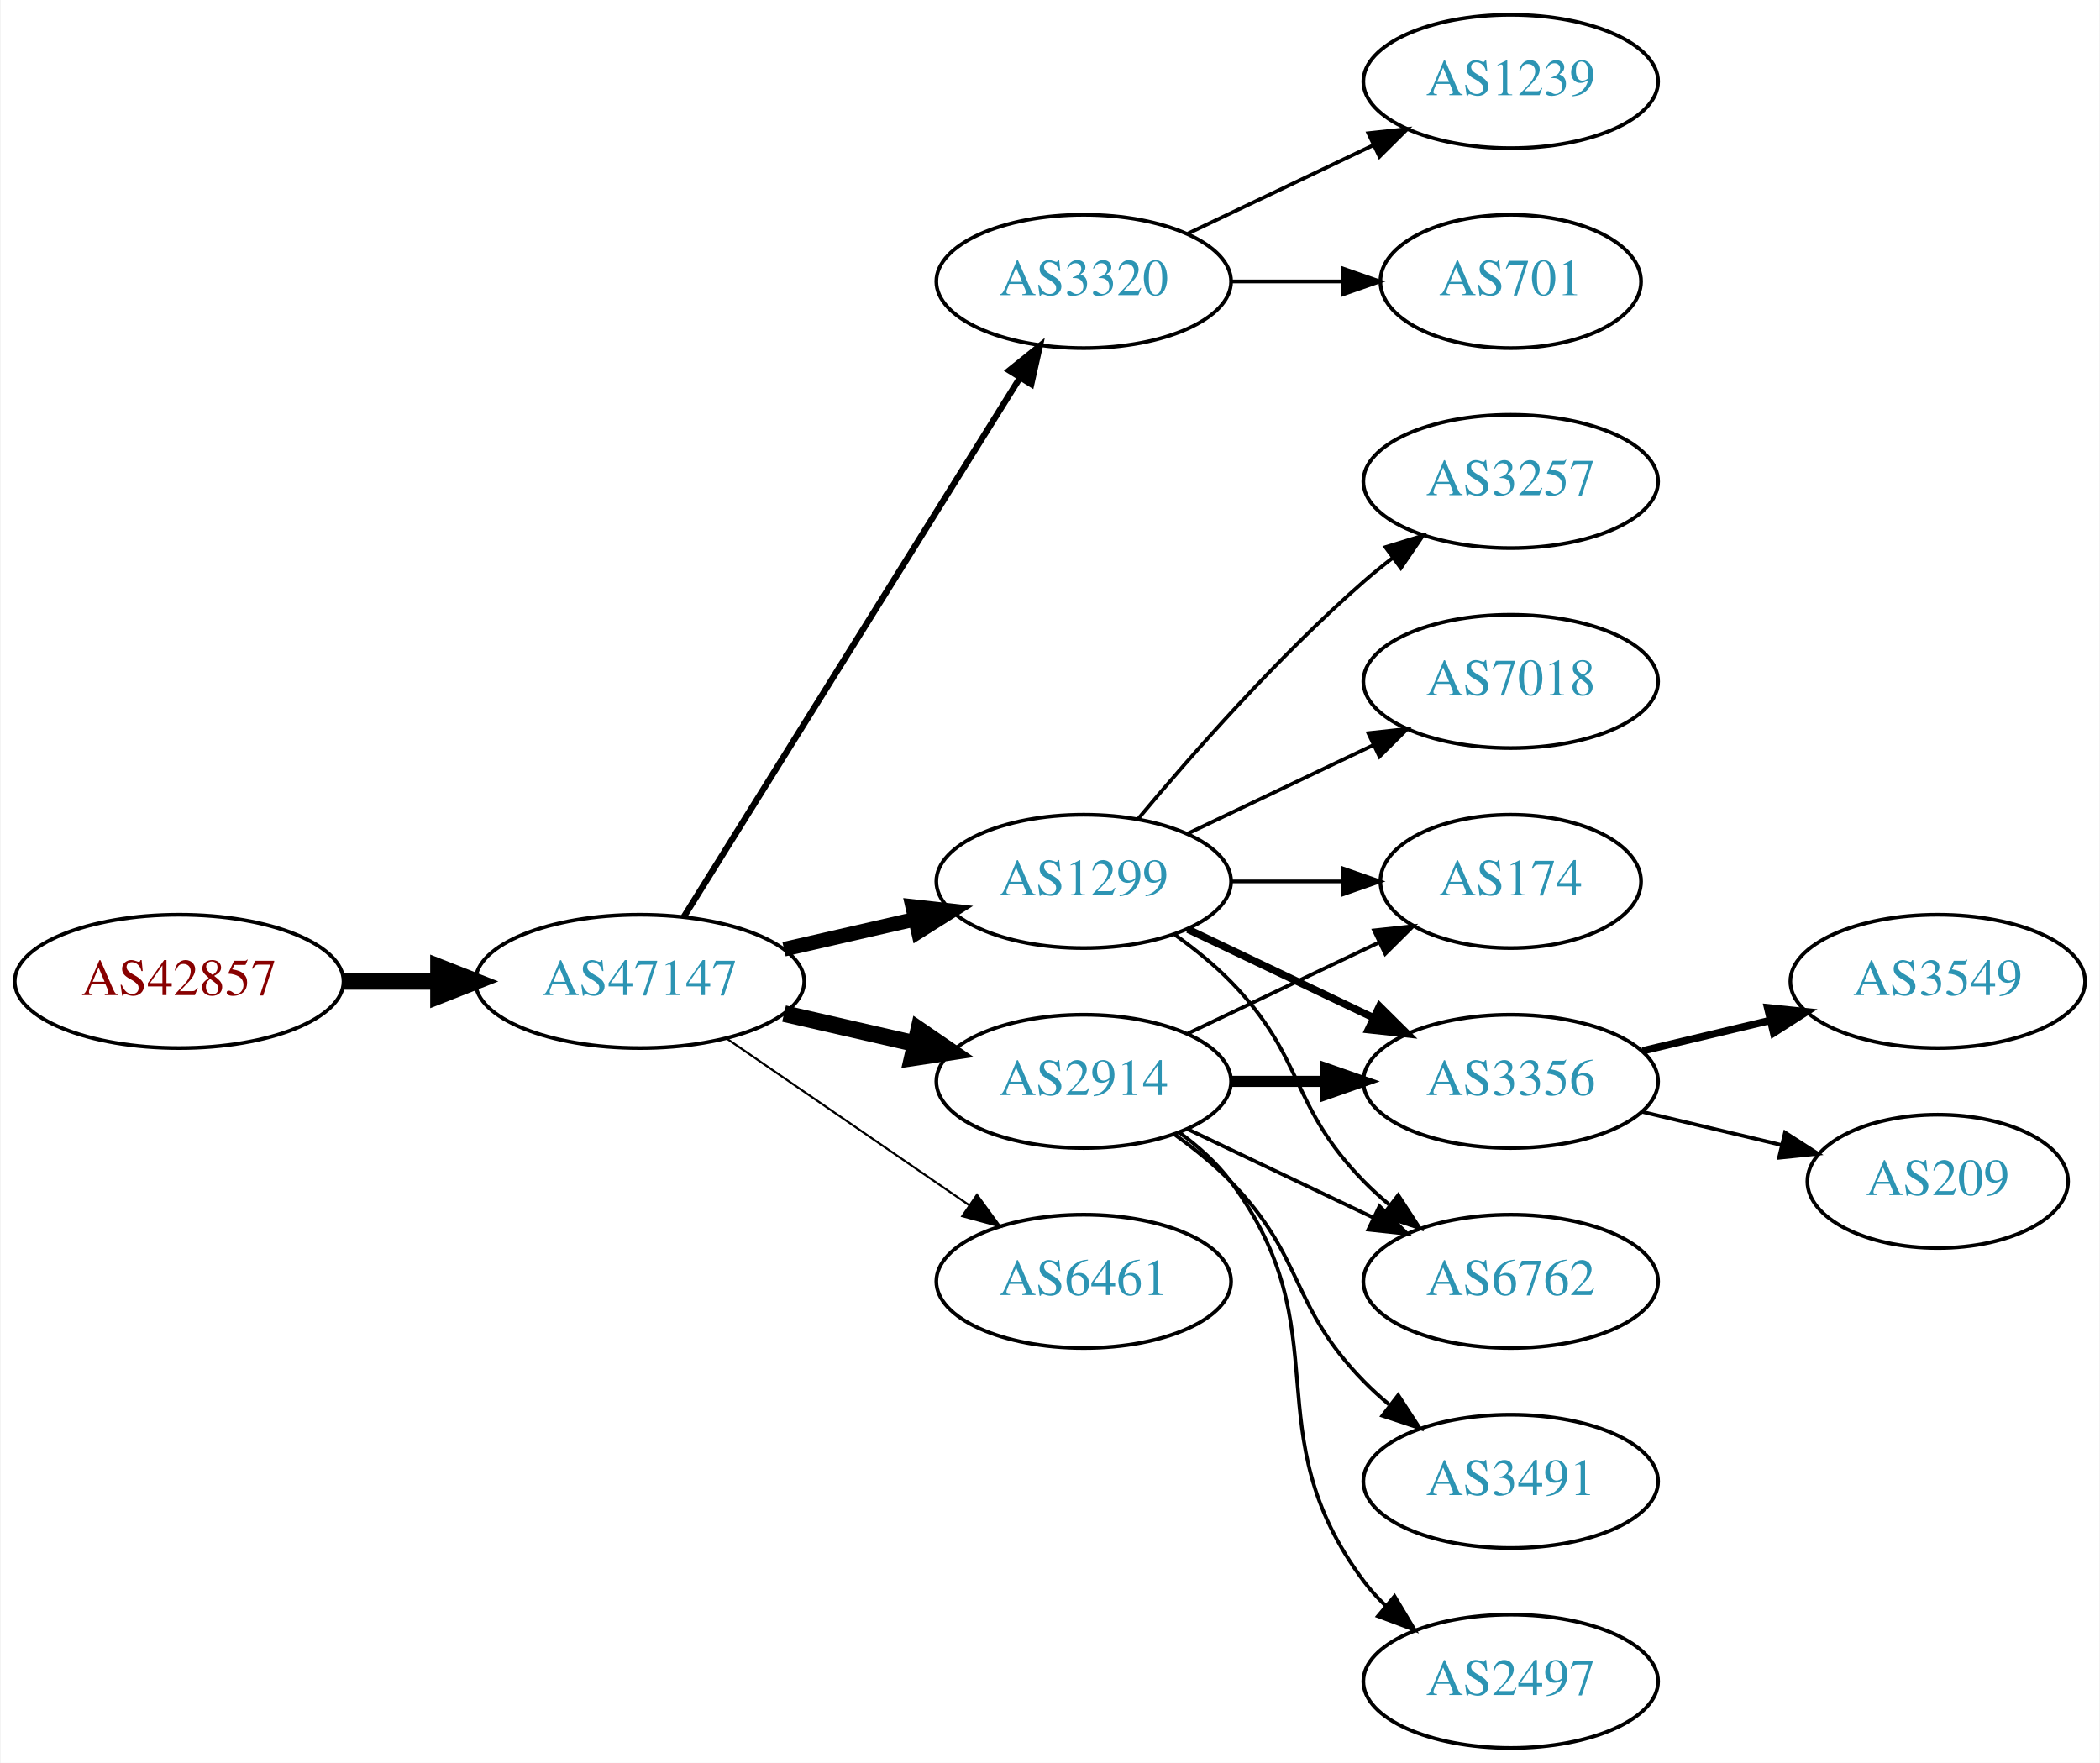
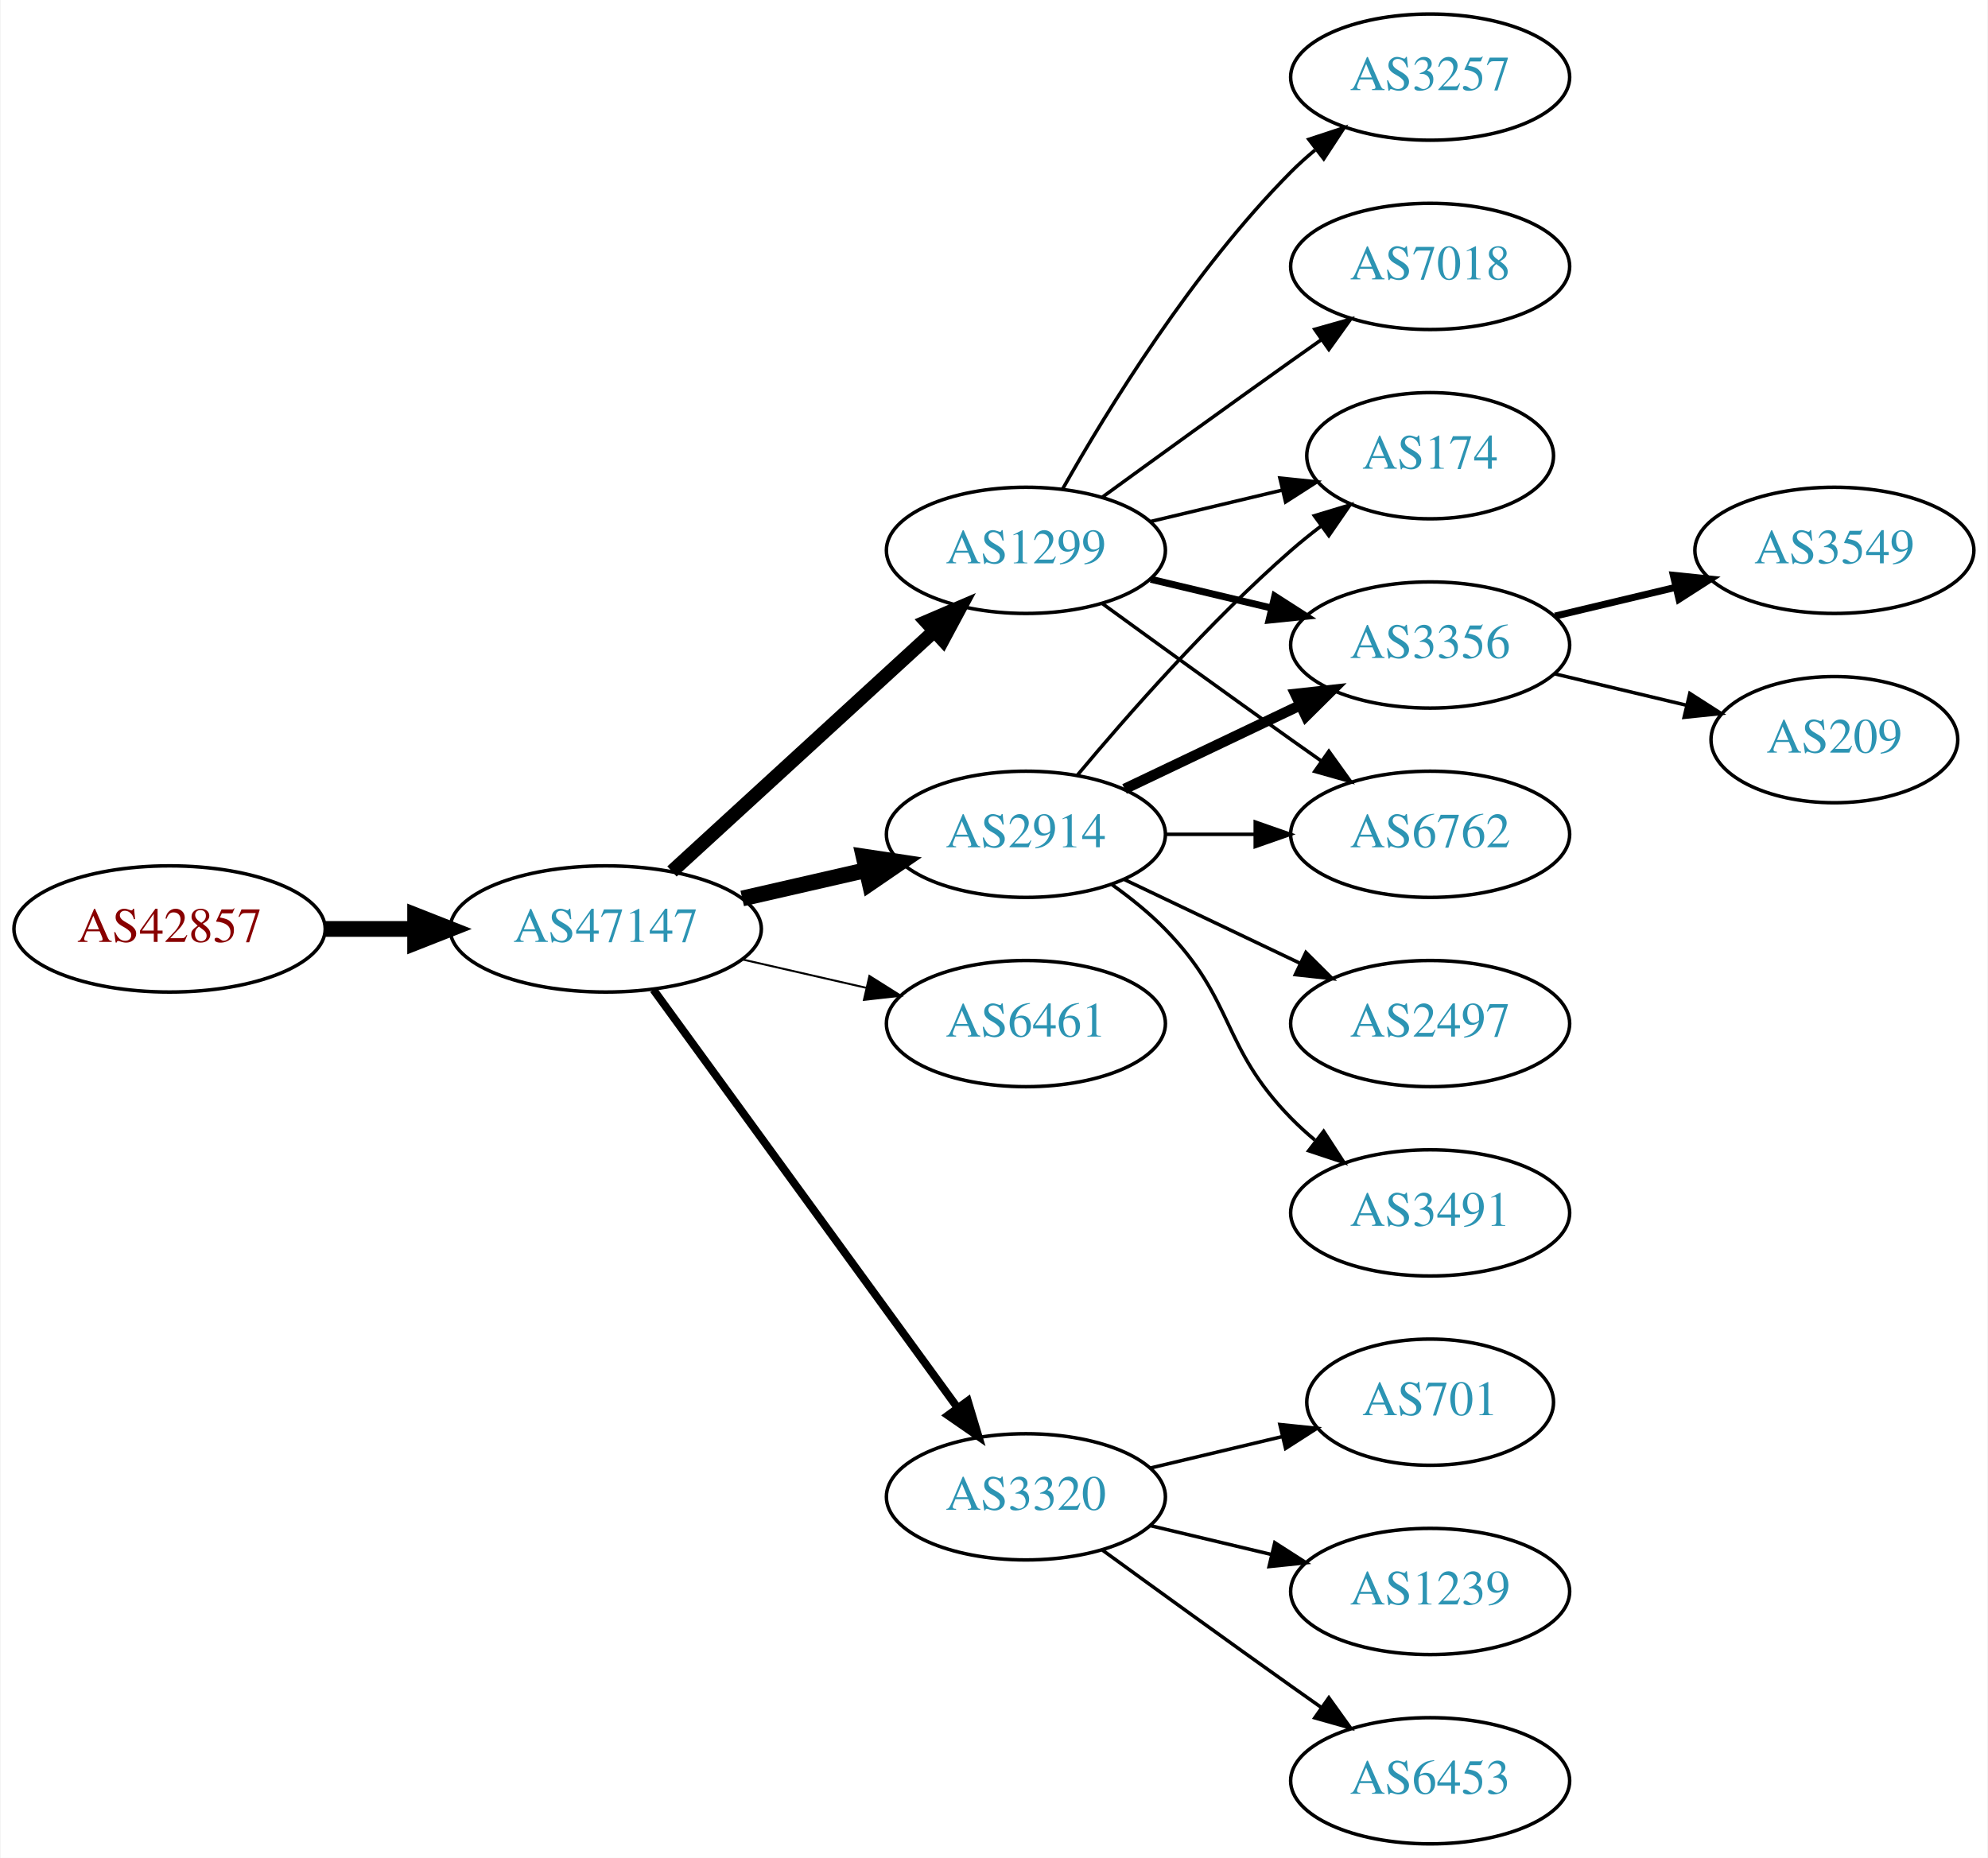
- <svg xmlns="http://www.w3.org/2000/svg" xmlns:xlink="http://www.w3.org/1999/xlink" width="567pt" height="476pt" viewBox="0.00 0.00 566.66 476.00">
-   <g id="graph0" class="graph" transform="scale(1 1) rotate(0) translate(4 472)">
-     <polygon fill="white" stroke="none" points="-4,4 -4,-472 562.663,-472 562.663,4 -4,4" />
+ <svg xmlns="http://www.w3.org/2000/svg" xmlns:xlink="http://www.w3.org/1999/xlink" width="567pt" height="530pt" viewBox="0.00 0.00 566.66 530.00">
+   <g id="graph0" class="graph" transform="scale(1 1) rotate(0) translate(4 526)">
+     <polygon fill="white" stroke="none" points="-4,4 -4,-526 562.663,-526 562.663,4 -4,4" />
    <g id="node1" class="node">
      <g id="a_node1">
        <a xlink:href="/asn/42857" xlink:title="AS42857 ~ Theo Voss [AT]">
-           <ellipse fill="#ffffff" stroke="black" cx="44.196" cy="-207" rx="44.393" ry="18" />
-           <text text-anchor="middle" x="44.196" y="-203.3" font-family="Times,serif" font-size="14.00" fill="#880000">AS42857</text>
+           <ellipse fill="#ffffff" stroke="black" cx="44.196" cy="-261" rx="44.393" ry="18" />
+           <text text-anchor="middle" x="44.196" y="-257.3" font-family="Times,serif" font-size="14.00" fill="#880000">AS42857</text>
        </a>
      </g>
    </g>
    <g id="node2" class="node">
      <g id="a_node2">
        <a xlink:href="/asn/47147" xlink:title="AS47147 ~ ANEXIA Internetdienstleistungs GmbH [AT]">
-           <ellipse fill="#ffffff" stroke="black" cx="168.588" cy="-207" rx="44.393" ry="18" />
-           <text text-anchor="middle" x="168.588" y="-203.3" font-family="Times,serif" font-size="14.00" fill="#2c94b3">AS47147</text>
+           <ellipse fill="#ffffff" stroke="black" cx="168.588" cy="-261" rx="44.393" ry="18" />
+           <text text-anchor="middle" x="168.588" y="-257.3" font-family="Times,serif" font-size="14.00" fill="#2c94b3">AS47147</text>
        </a>
      </g>
    </g>
    <g id="edge1" class="edge">
-       <path fill="none" stroke="black" stroke-width="4.5" d="M88.692,-207C96.898,-207 105.569,-207 114.041,-207" />
-       <polygon fill="black" stroke="black" stroke-width="4.5" points="114.233,-210.938 124.233,-207 114.233,-203.063 114.233,-210.938" />
+       <path fill="none" stroke="black" stroke-width="4.5" d="M88.692,-261C96.898,-261 105.569,-261 114.041,-261" />
+       <polygon fill="black" stroke="black" stroke-width="4.5" points="114.233,-264.938 124.233,-261 114.233,-257.063 114.233,-264.938" />
    </g>
    <g id="node3" class="node">
      <g id="a_node3">
-         <a xlink:href="/asn/3320" xlink:title="AS3320 ~ DTAG [DE]">
-           <ellipse fill="#ffffff" stroke="black" cx="288.431" cy="-396" rx="39.794" ry="18" />
-           <text text-anchor="middle" x="288.431" y="-392.3" font-family="Times,serif" font-size="14.00" fill="#2c94b3">AS3320</text>
+         <a xlink:href="/asn/2914" xlink:title="AS2914 ~ NTT America, Inc. [US]">
+           <ellipse fill="#ffffff" stroke="black" cx="288.431" cy="-288" rx="39.794" ry="18" />
+           <text text-anchor="middle" x="288.431" y="-284.3" font-family="Times,serif" font-size="14.00" fill="#2c94b3">AS2914</text>
        </a>
      </g>
    </g>
    <g id="edge2" class="edge">
-       <path fill="none" stroke="black" stroke-width="1.688" d="M180.463,-224.442C201.247,-257.775 246.707,-330.686 271.136,-369.866" />
-       <polygon fill="black" stroke="black" stroke-width="1.688" points="268.321,-371.966 276.582,-378.6 274.261,-368.263 268.321,-371.966" />
+       <path fill="none" stroke="black" stroke-width="4.5" d="M207.523,-269.692C218.764,-272.267 231.176,-275.111 242.799,-277.774" />
+       <polygon fill="black" stroke="black" stroke-width="4.5" points="242.134,-281.661 252.761,-280.057 243.893,-273.985 242.134,-281.661" />
    </g>
    <g id="node4" class="node">
      <g id="a_node4">
-         <a xlink:href="/asn/2914" xlink:title="AS2914 ~ NTT America, Inc. [US]">
-           <ellipse fill="#ffffff" stroke="black" cx="288.431" cy="-180" rx="39.794" ry="18" />
-           <text text-anchor="middle" x="288.431" y="-176.3" font-family="Times,serif" font-size="14.00" fill="#2c94b3">AS2914</text>
+         <a xlink:href="/asn/6461" xlink:title="AS6461 ~ Zayo Bandwidth [US]">
+           <ellipse fill="#ffffff" stroke="black" cx="288.431" cy="-234" rx="39.794" ry="18" />
+           <text text-anchor="middle" x="288.431" y="-230.3" font-family="Times,serif" font-size="14.00" fill="#2c94b3">AS6461</text>
        </a>
      </g>
    </g>
    <g id="edge3" class="edge">
-       <path fill="none" stroke="black" stroke-width="4.5" d="M207.523,-198.308C218.764,-195.733 231.176,-192.889 242.799,-190.226" />
-       <polygon fill="black" stroke="black" stroke-width="4.5" points="243.893,-194.015 252.761,-187.943 242.134,-186.339 243.893,-194.015" />
+       <path fill="none" stroke="black" stroke-width="0.562" d="M207.523,-252.308C218.764,-249.733 231.176,-246.889 242.799,-244.226" />
+       <polygon fill="black" stroke="black" stroke-width="0.562" points="243.795,-247.588 252.761,-241.943 242.232,-240.765 243.795,-247.588" />
    </g>
    <g id="node5" class="node">
      <g id="a_node5">
        <a xlink:href="/asn/1299" xlink:title="AS1299 ~ Telia Carrier [EU]">
-           <ellipse fill="#ffffff" stroke="black" cx="288.431" cy="-234" rx="39.794" ry="18" />
-           <text text-anchor="middle" x="288.431" y="-230.3" font-family="Times,serif" font-size="14.00" fill="#2c94b3">AS1299</text>
+           <ellipse fill="#ffffff" stroke="black" cx="288.431" cy="-369" rx="39.794" ry="18" />
+           <text text-anchor="middle" x="288.431" y="-365.3" font-family="Times,serif" font-size="14.00" fill="#2c94b3">AS1299</text>
        </a>
      </g>
    </g>
    <g id="edge4" class="edge">
-       <path fill="none" stroke="black" stroke-width="3.938" d="M207.523,-215.692C218.764,-218.267 231.176,-221.111 242.799,-223.774" />
-       <polygon fill="black" stroke="black" stroke-width="3.938" points="242.232,-227.235 252.761,-226.057 243.795,-220.412 242.232,-227.235" />
+       <path fill="none" stroke="black" stroke-width="3.938" d="M187.486,-277.403C207.414,-295.667 239.772,-325.322 262.249,-345.921" />
+       <polygon fill="black" stroke="black" stroke-width="3.938" points="260.014,-348.62 269.751,-352.797 264.743,-343.46 260.014,-348.62" />
    </g>
    <g id="node6" class="node">
      <g id="a_node6">
-         <a xlink:href="/asn/6461" xlink:title="AS6461 ~ Zayo Bandwidth [US]">
-           <ellipse fill="#ffffff" stroke="black" cx="288.431" cy="-126" rx="39.794" ry="18" />
-           <text text-anchor="middle" x="288.431" y="-122.3" font-family="Times,serif" font-size="14.00" fill="#2c94b3">AS6461</text>
+         <a xlink:href="/asn/3320" xlink:title="AS3320 ~ DTAG [DE]">
+           <ellipse fill="#ffffff" stroke="black" cx="288.431" cy="-99" rx="39.794" ry="18" />
+           <text text-anchor="middle" x="288.431" y="-95.3" font-family="Times,serif" font-size="14.00" fill="#2c94b3">AS3320</text>
        </a>
      </g>
    </g>
    <g id="edge5" class="edge">
-       <path fill="none" stroke="black" stroke-width="0.562" d="M192.031,-191.574C210.612,-178.802 237.173,-160.545 257.553,-146.537" />
-       <polygon fill="black" stroke="black" stroke-width="0.562" points="259.609,-149.371 265.867,-140.822 255.643,-143.602 259.609,-149.371" />
+       <path fill="none" stroke="black" stroke-width="2.25" d="M182.199,-243.663C203.02,-215.04 244.683,-157.767 268.871,-124.514" />
+       <polygon fill="black" stroke="black" stroke-width="2.25" points="271.858,-126.358 274.91,-116.212 266.197,-122.24 271.858,-126.358" />
+     </g>
+     <g id="node8" class="node">
+       <g id="a_node8">
+         <a xlink:href="/asn/174" xlink:title="AS174 ~ Cogent Communications [US]">
+           <ellipse fill="#ffffff" stroke="black" cx="403.724" cy="-396" rx="35.194" ry="18" />
+           <text text-anchor="middle" x="403.724" y="-392.3" font-family="Times,serif" font-size="14.00" fill="#2c94b3">AS174</text>
+         </a>
+       </g>
+     </g>
+     <g id="edge11" class="edge">
+       <path fill="none" stroke="black" d="M303.061,-304.817C317.343,-321.929 340.89,-348.745 364.077,-369 366.747,-371.332 369.62,-373.648 372.55,-375.886" />
+       <polygon fill="black" stroke="black" points="370.701,-378.87 380.841,-381.939 374.828,-373.216 370.701,-378.87" />
+     </g>
+     <g id="node9" class="node">
+       <g id="a_node9">
+         <a xlink:href="/asn/3356" xlink:title="AS3356 ~ Level 3 Parent, LLC [US]">
+           <ellipse fill="#ffffff" stroke="black" cx="403.724" cy="-342" rx="39.794" ry="18" />
+           <text text-anchor="middle" x="403.724" y="-338.3" font-family="Times,serif" font-size="14.00" fill="#2c94b3">AS3356</text>
+         </a>
+       </g>
+     </g>
+     <g id="edge13" class="edge">
+       <path fill="none" stroke="black" stroke-width="3" d="M316.567,-300.934C331.561,-308.081 350.382,-317.052 366.605,-324.785" />
+       <polygon fill="black" stroke="black" stroke-width="3" points="365.276,-328.028 375.809,-329.171 368.288,-321.709 365.276,-328.028" />
+     </g>
+     <g id="node10" class="node">
+       <g id="a_node10">
+         <a xlink:href="/asn/6762" xlink:title="AS6762 ~ TELECOM ITALIA SPARKLE S.p.A. [IT]">
+           <ellipse fill="#ffffff" stroke="black" cx="403.724" cy="-288" rx="39.794" ry="18" />
+           <text text-anchor="middle" x="403.724" y="-284.3" font-family="Times,serif" font-size="14.00" fill="#2c94b3">AS6762</text>
+         </a>
+       </g>
+     </g>
+     <g id="edge15" class="edge">
+       <path fill="none" stroke="black" d="M328.103,-288C336.306,-288 345.07,-288 353.602,-288" />
+       <polygon fill="black" stroke="black" points="353.841,-291.5 363.841,-288 353.841,-284.5 353.841,-291.5" />
+     </g>
+     <g id="node12" class="node">
+       <g id="a_node12">
+         <a xlink:href="/asn/2497" xlink:title="AS2497 ~ Internet Initiative Japan Inc. [JP]">
+           <ellipse fill="#ffffff" stroke="black" cx="403.724" cy="-234" rx="39.794" ry="18" />
+           <text text-anchor="middle" x="403.724" y="-230.3" font-family="Times,serif" font-size="14.00" fill="#2c94b3">AS2497</text>
+         </a>
+       </g>
+     </g>
+     <g id="edge12" class="edge">
+       <path fill="none" stroke="black" d="M316.567,-275.066C331.561,-267.919 350.382,-258.948 366.605,-251.215" />
+       <polygon fill="black" stroke="black" points="368.288,-254.291 375.809,-246.829 365.276,-247.972 368.288,-254.291" />
+     </g>
+     <g id="node13" class="node">
+       <g id="a_node13">
+         <a xlink:href="/asn/3491" xlink:title="AS3491 ~ PCCW Global, Inc. [US]">
+           <ellipse fill="#ffffff" stroke="black" cx="403.724" cy="-180" rx="39.794" ry="18" />
+           <text text-anchor="middle" x="403.724" y="-176.3" font-family="Times,serif" font-size="14.00" fill="#2c94b3">AS3491</text>
+         </a>
+       </g>
+     </g>
+     <g id="edge14" class="edge">
+       <path fill="none" stroke="black" d="M313.025,-273.611C318.281,-269.852 323.613,-265.563 328.077,-261 348.25,-240.383 343.905,-227.617 364.077,-207 366.17,-204.861 368.453,-202.782 370.83,-200.79" />
+       <polygon fill="black" stroke="black" points="373.349,-203.268 379.13,-194.389 369.074,-197.725 373.349,-203.268" />
+     </g>
+     <g id="node7" class="node">
+       <g id="a_node7">
+         <a xlink:href="/asn/3257" xlink:title="AS3257 ~ GTT [DE]">
+           <ellipse fill="#ffffff" stroke="black" cx="403.724" cy="-504" rx="39.794" ry="18" />
+           <text text-anchor="middle" x="403.724" y="-500.3" font-family="Times,serif" font-size="14.00" fill="#2c94b3">AS3257</text>
+         </a>
+       </g>
+     </g>
+     <g id="edge6" class="edge">
+       <path fill="none" stroke="black" d="M298.891,-386.49C311.672,-409.096 336.105,-448.886 364.077,-477 366.188,-479.121 368.484,-481.188 370.87,-483.171" />
+       <polygon fill="black" stroke="black" points="369.122,-486.242 379.185,-489.556 373.385,-480.69 369.122,-486.242" />
+     </g>
+     <g id="edge7" class="edge">
+       <path fill="none" stroke="black" d="M324.038,-377.248C335.833,-380.058 349.137,-383.229 361.405,-386.153" />
+       <polygon fill="black" stroke="black" points="360.871,-389.624 371.41,-388.537 362.494,-382.814 360.871,-389.624" />
+     </g>
+     <g id="edge8" class="edge">
+       <path fill="none" stroke="black" stroke-width="2" d="M324.038,-360.752C334.909,-358.162 347.064,-355.265 358.506,-352.538" />
+       <polygon fill="black" stroke="black" stroke-width="2" points="359.412,-355.92 368.328,-350.197 357.789,-349.111 359.412,-355.92" />
+     </g>
+     <g id="edge9" class="edge">
+       <path fill="none" stroke="black" d="M310.279,-353.778C325.213,-342.909 345.827,-327.975 364.077,-315 366.898,-312.995 369.841,-310.915 372.789,-308.841" />
+       <polygon fill="black" stroke="black" points="374.835,-311.681 381.013,-303.074 370.816,-305.95 374.835,-311.681" />
+     </g>
+     <g id="node11" class="node">
+       <g id="a_node11">
+         <a xlink:href="/asn/7018" xlink:title="AS7018 ~ AT&amp;T Services, Inc. [US]">
+           <ellipse fill="#ffffff" stroke="black" cx="403.724" cy="-450" rx="39.794" ry="18" />
+           <text text-anchor="middle" x="403.724" y="-446.3" font-family="Times,serif" font-size="14.00" fill="#2c94b3">AS7018</text>
+         </a>
+       </g>
+     </g>
+     <g id="edge10" class="edge">
+       <path fill="none" stroke="black" d="M310.279,-384.222C325.213,-395.091 345.827,-410.025 364.077,-423 366.898,-425.005 369.841,-427.085 372.789,-429.159" />
+       <polygon fill="black" stroke="black" points="370.816,-432.05 381.013,-434.926 374.835,-426.319 370.816,-432.05" />
+     </g>
+     <g id="node14" class="node">
+       <g id="a_node14">
+         <a xlink:href="/asn/701" xlink:title="AS701 ~ UUNET [US]">
+           <ellipse fill="#ffffff" stroke="black" cx="403.724" cy="-126" rx="35.194" ry="18" />
+           <text text-anchor="middle" x="403.724" y="-122.3" font-family="Times,serif" font-size="14.00" fill="#2c94b3">AS701</text>
+         </a>
+       </g>
+     </g>
+     <g id="edge16" class="edge">
+       <path fill="none" stroke="black" d="M324.038,-107.248C335.833,-110.058 349.137,-113.229 361.405,-116.153" />
+       <polygon fill="black" stroke="black" points="360.871,-119.624 371.41,-118.537 362.494,-112.814 360.871,-119.624" />
+     </g>
+     <g id="node15" class="node">
+       <g id="a_node15">
+         <a xlink:href="/asn/1239" xlink:title="AS1239 ~ Sprint [US]">
+           <ellipse fill="#ffffff" stroke="black" cx="403.724" cy="-72" rx="39.794" ry="18" />
+           <text text-anchor="middle" x="403.724" y="-68.3" font-family="Times,serif" font-size="14.00" fill="#2c94b3">AS1239</text>
+         </a>
+       </g>
+     </g>
+     <g id="edge17" class="edge">
+       <path fill="none" stroke="black" d="M324.038,-90.752C334.909,-88.162 347.064,-85.265 358.506,-82.538" />
+       <polygon fill="black" stroke="black" points="359.412,-85.92 368.328,-80.197 357.789,-79.111 359.412,-85.92" />
    </g>
    <g id="node16" class="node">
      <g id="a_node16">
-         <a xlink:href="/asn/701" xlink:title="AS701 ~ UUNET [US]">
-           <ellipse fill="#ffffff" stroke="black" cx="403.724" cy="-396" rx="35.194" ry="18" />
-           <text text-anchor="middle" x="403.724" y="-392.3" font-family="Times,serif" font-size="14.00" fill="#2c94b3">AS701</text>
+         <a xlink:href="/asn/6453" xlink:title="AS6453 ~ TATA COMMUNICATIONS (AMERICA) INC [US]">
+           <ellipse fill="#ffffff" stroke="black" cx="403.724" cy="-18" rx="39.794" ry="18" />
+           <text text-anchor="middle" x="403.724" y="-14.3" font-family="Times,serif" font-size="14.00" fill="#2c94b3">AS6453</text>
        </a>
      </g>
    </g>
    <g id="edge18" class="edge">
-       <path fill="none" stroke="black" d="M328.103,-396C337.808,-396 348.299,-396 358.262,-396" />
-       <polygon fill="black" stroke="black" points="358.398,-399.5 368.398,-396 358.398,-392.5 358.398,-399.5" />
+       <path fill="none" stroke="black" d="M310.279,-83.778C325.213,-72.909 345.827,-57.975 364.077,-45 366.898,-42.995 369.841,-40.915 372.789,-38.841" />
+       <polygon fill="black" stroke="black" points="374.835,-41.681 381.013,-33.074 370.816,-35.95 374.835,-41.681" />
    </g>
    <g id="node17" class="node">
      <g id="a_node17">
-         <a xlink:href="/asn/1239" xlink:title="AS1239 ~ Sprint [US]">
-           <ellipse fill="#ffffff" stroke="black" cx="403.724" cy="-450" rx="39.794" ry="18" />
-           <text text-anchor="middle" x="403.724" y="-446.3" font-family="Times,serif" font-size="14.00" fill="#2c94b3">AS1239</text>
+         <a xlink:href="/asn/3549" xlink:title="AS3549 ~ Level 3 Parent, LLC [US]">
+           <ellipse fill="#ffffff" stroke="black" cx="519.017" cy="-369" rx="39.794" ry="18" />
+           <text text-anchor="middle" x="519.017" y="-365.3" font-family="Times,serif" font-size="14.00" fill="#2c94b3">AS3549</text>
        </a>
      </g>
    </g>
    <g id="edge19" class="edge">
-       <path fill="none" stroke="black" d="M316.567,-408.934C331.561,-416.081 350.382,-425.052 366.605,-432.785" />
-       <polygon fill="black" stroke="black" points="365.276,-436.028 375.809,-437.171 368.288,-429.709 365.276,-436.028" />
-     </g>
-     <g id="node7" class="node">
-       <g id="a_node7">
-         <a xlink:href="/asn/174" xlink:title="AS174 ~ Cogent Communications [US]">
-           <ellipse fill="#ffffff" stroke="black" cx="403.724" cy="-234" rx="35.194" ry="18" />
-           <text text-anchor="middle" x="403.724" y="-230.3" font-family="Times,serif" font-size="14.00" fill="#2c94b3">AS174</text>
-         </a>
-       </g>
-     </g>
-     <g id="edge6" class="edge">
-       <path fill="none" stroke="black" d="M316.567,-192.934C331.999,-200.29 351.485,-209.577 368.02,-217.459" />
-       <polygon fill="black" stroke="black" points="366.828,-220.768 377.361,-221.911 369.84,-214.449 366.828,-220.768" />
-     </g>
-     <g id="node8" class="node">
-       <g id="a_node8">
-         <a xlink:href="/asn/2497" xlink:title="AS2497 ~ Internet Initiative Japan Inc. [JP]">
-           <ellipse fill="#ffffff" stroke="black" cx="403.724" cy="-18" rx="39.794" ry="18" />
-           <text text-anchor="middle" x="403.724" y="-14.3" font-family="Times,serif" font-size="14.00" fill="#2c94b3">AS2497</text>
-         </a>
-       </g>
-     </g>
-     <g id="edge7" class="edge">
-       <path fill="none" stroke="black" d="M314.362,-166.118C319.438,-162.389 324.356,-157.984 328.077,-153 358.349,-112.458 333.806,-85.542 364.077,-45 365.822,-42.664 367.829,-40.455 369.992,-38.383" />
-       <polygon fill="black" stroke="black" points="372.352,-40.973 377.793,-31.882 367.87,-35.595 372.352,-40.973" />
-     </g>
-     <g id="node9" class="node">
-       <g id="a_node9">
-         <a xlink:href="/asn/3491" xlink:title="AS3491 ~ PCCW Global, Inc. [US]">
-           <ellipse fill="#ffffff" stroke="black" cx="403.724" cy="-72" rx="39.794" ry="18" />
-           <text text-anchor="middle" x="403.724" y="-68.3" font-family="Times,serif" font-size="14.00" fill="#2c94b3">AS3491</text>
-         </a>
-       </g>
-     </g>
-     <g id="edge8" class="edge">
-       <path fill="none" stroke="black" d="M313.025,-165.611C318.281,-161.852 323.613,-157.563 328.077,-153 348.25,-132.383 343.905,-119.617 364.077,-99 366.17,-96.861 368.453,-94.782 370.83,-92.79" />
-       <polygon fill="black" stroke="black" points="373.349,-95.268 379.13,-86.389 369.074,-89.725 373.349,-95.268" />
-     </g>
-     <g id="node10" class="node">
-       <g id="a_node10">
-         <a xlink:href="/asn/3356" xlink:title="AS3356 ~ Level 3 Parent, LLC [US]">
-           <ellipse fill="#ffffff" stroke="black" cx="403.724" cy="-180" rx="39.794" ry="18" />
-           <text text-anchor="middle" x="403.724" y="-176.3" font-family="Times,serif" font-size="14.00" fill="#2c94b3">AS3356</text>
-         </a>
-       </g>
-     </g>
-     <g id="edge9" class="edge">
-       <path fill="none" stroke="black" stroke-width="3" d="M328.103,-180C336.306,-180 345.07,-180 353.602,-180" />
-       <polygon fill="black" stroke="black" stroke-width="3" points="353.841,-183.5 363.841,-180 353.841,-176.5 353.841,-183.5" />
-     </g>
-     <g id="node11" class="node">
-       <g id="a_node11">
-         <a xlink:href="/asn/6762" xlink:title="AS6762 ~ TELECOM ITALIA SPARKLE S.p.A. [IT]">
-           <ellipse fill="#ffffff" stroke="black" cx="403.724" cy="-126" rx="39.794" ry="18" />
-           <text text-anchor="middle" x="403.724" y="-122.3" font-family="Times,serif" font-size="14.00" fill="#2c94b3">AS6762</text>
-         </a>
-       </g>
-     </g>
-     <g id="edge10" class="edge">
-       <path fill="none" stroke="black" d="M316.567,-167.066C331.561,-159.919 350.382,-150.948 366.605,-143.215" />
-       <polygon fill="black" stroke="black" points="368.288,-146.291 375.809,-138.829 365.276,-139.972 368.288,-146.291" />
-     </g>
-     <g id="edge15" class="edge">
-       <path fill="none" stroke="black" d="M328.103,-234C337.808,-234 348.299,-234 358.262,-234" />
-       <polygon fill="black" stroke="black" points="358.398,-237.5 368.398,-234 358.398,-230.5 358.398,-237.5" />
-     </g>
-     <g id="edge13" class="edge">
-       <path fill="none" stroke="black" stroke-width="2" d="M316.567,-221.066C331.561,-213.919 350.382,-204.948 366.605,-197.215" />
-       <polygon fill="black" stroke="black" stroke-width="2" points="368.288,-200.291 375.809,-192.829 365.276,-193.972 368.288,-200.291" />
-     </g>
-     <g id="edge14" class="edge">
-       <path fill="none" stroke="black" d="M313.025,-219.611C318.281,-215.852 323.613,-211.563 328.077,-207 348.25,-186.383 343.905,-173.617 364.077,-153 366.17,-150.861 368.453,-148.782 370.83,-146.79" />
-       <polygon fill="black" stroke="black" points="373.349,-149.268 379.13,-140.389 369.074,-143.725 373.349,-149.268" />
-     </g>
-     <g id="node12" class="node">
-       <g id="a_node12">
-         <a xlink:href="/asn/7018" xlink:title="AS7018 ~ AT&amp;T Services, Inc. [US]">
-           <ellipse fill="#ffffff" stroke="black" cx="403.724" cy="-288" rx="39.794" ry="18" />
-           <text text-anchor="middle" x="403.724" y="-284.3" font-family="Times,serif" font-size="14.00" fill="#2c94b3">AS7018</text>
-         </a>
-       </g>
-     </g>
-     <g id="edge11" class="edge">
-       <path fill="none" stroke="black" d="M316.567,-246.934C331.561,-254.081 350.382,-263.052 366.605,-270.785" />
-       <polygon fill="black" stroke="black" points="365.276,-274.028 375.809,-275.171 368.288,-267.709 365.276,-274.028" />
-     </g>
-     <g id="node13" class="node">
-       <g id="a_node13">
-         <a xlink:href="/asn/3257" xlink:title="AS3257 ~ GTT [DE]">
-           <ellipse fill="#ffffff" stroke="black" cx="403.724" cy="-342" rx="39.794" ry="18" />
-           <text text-anchor="middle" x="403.724" y="-338.3" font-family="Times,serif" font-size="14.00" fill="#2c94b3">AS3257</text>
-         </a>
-       </g>
-     </g>
-     <g id="edge12" class="edge">
-       <path fill="none" stroke="black" d="M303.061,-250.817C317.343,-267.929 340.89,-294.745 364.077,-315 366.543,-317.154 369.182,-319.294 371.879,-321.372" />
-       <polygon fill="black" stroke="black" points="369.904,-324.264 380.033,-327.37 374.052,-318.625 369.904,-324.264" />
-     </g>
-     <g id="node14" class="node">
-       <g id="a_node14">
-         <a xlink:href="/asn/3549" xlink:title="AS3549 ~ Level 3 Parent, LLC [US]">
-           <ellipse fill="#ffffff" stroke="black" cx="519.017" cy="-207" rx="39.794" ry="18" />
-           <text text-anchor="middle" x="519.017" y="-203.3" font-family="Times,serif" font-size="14.00" fill="#2c94b3">AS3549</text>
-         </a>
-       </g>
-     </g>
-     <g id="edge16" class="edge">
-       <path fill="none" stroke="black" stroke-width="2" d="M439.331,-188.248C450.202,-190.838 462.357,-193.735 473.799,-196.462" />
-       <polygon fill="black" stroke="black" stroke-width="2" points="473.082,-199.889 483.621,-198.803 474.705,-193.08 473.082,-199.889" />
-     </g>
-     <g id="node15" class="node">
-       <g id="a_node15">
+       <path fill="none" stroke="black" stroke-width="2" d="M439.331,-350.248C450.202,-352.838 462.357,-355.735 473.799,-358.462" />
+       <polygon fill="black" stroke="black" stroke-width="2" points="473.082,-361.889 483.621,-360.803 474.705,-355.08 473.082,-361.889" />
+     </g>
+     <g id="node18" class="node">
+       <g id="a_node18">
        <a xlink:href="/asn/209" xlink:title="AS209 ~ CenturyLink Communications, LLC [US]">
-           <ellipse fill="#ffffff" stroke="black" cx="519.017" cy="-153" rx="35.194" ry="18" />
-           <text text-anchor="middle" x="519.017" y="-149.3" font-family="Times,serif" font-size="14.00" fill="#2c94b3">AS209</text>
-         </a>
-       </g>
-     </g>
-     <g id="edge17" class="edge">
-       <path fill="none" stroke="black" d="M439.331,-171.752C451.125,-168.942 464.43,-165.771 476.698,-162.847" />
-       <polygon fill="black" stroke="black" points="477.787,-166.186 486.703,-160.463 476.164,-159.376 477.787,-166.186" />
+           <ellipse fill="#ffffff" stroke="black" cx="519.017" cy="-315" rx="35.194" ry="18" />
+           <text text-anchor="middle" x="519.017" y="-311.3" font-family="Times,serif" font-size="14.00" fill="#2c94b3">AS209</text>
+         </a>
+       </g>
+     </g>
+     <g id="edge20" class="edge">
+       <path fill="none" stroke="black" d="M439.331,-333.752C451.125,-330.942 464.43,-327.771 476.698,-324.847" />
+       <polygon fill="black" stroke="black" points="477.787,-328.186 486.703,-322.463 476.164,-321.376 477.787,-328.186" />
    </g>
  </g>
</svg>
